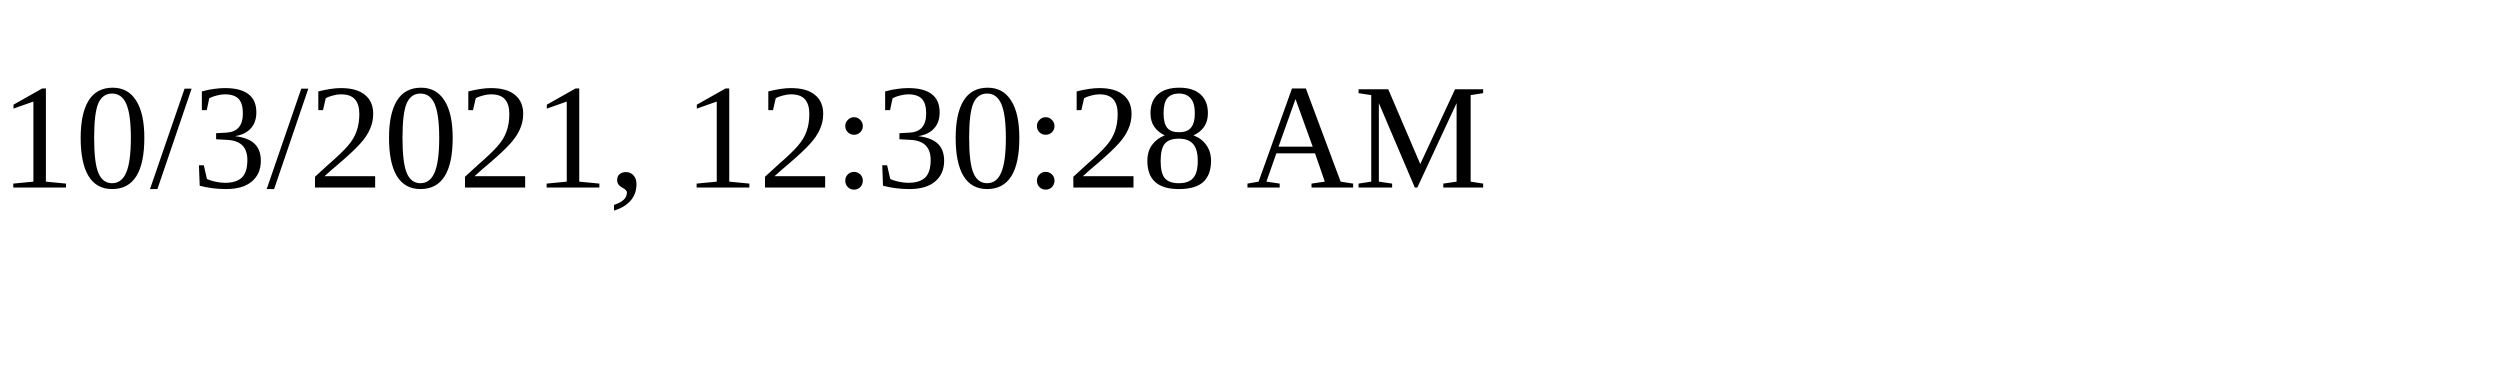
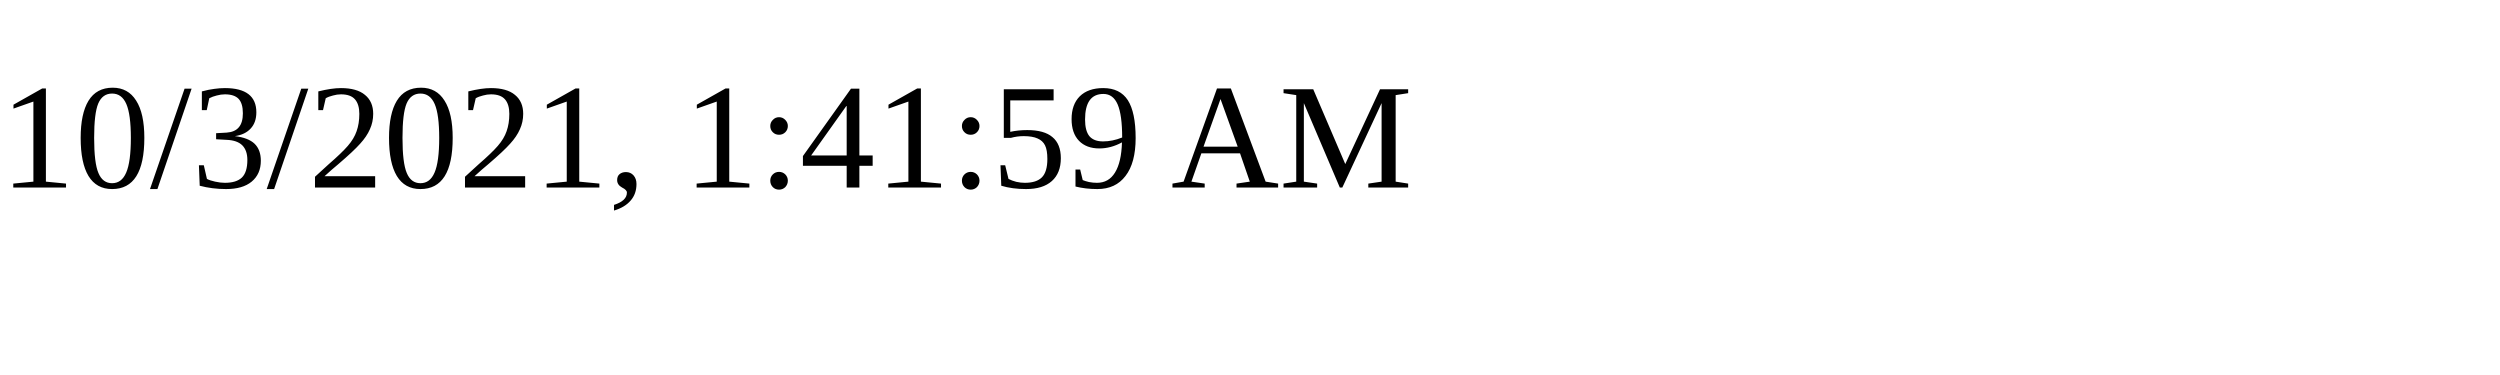
<svg xmlns="http://www.w3.org/2000/svg" height="30" width="200">
-   <text x="0" y="15">10/3/2021, 12:30:28 AM</text>
+   <text x="0" y="15">10/3/2021, 1:41:59 AM</text>
</svg>
